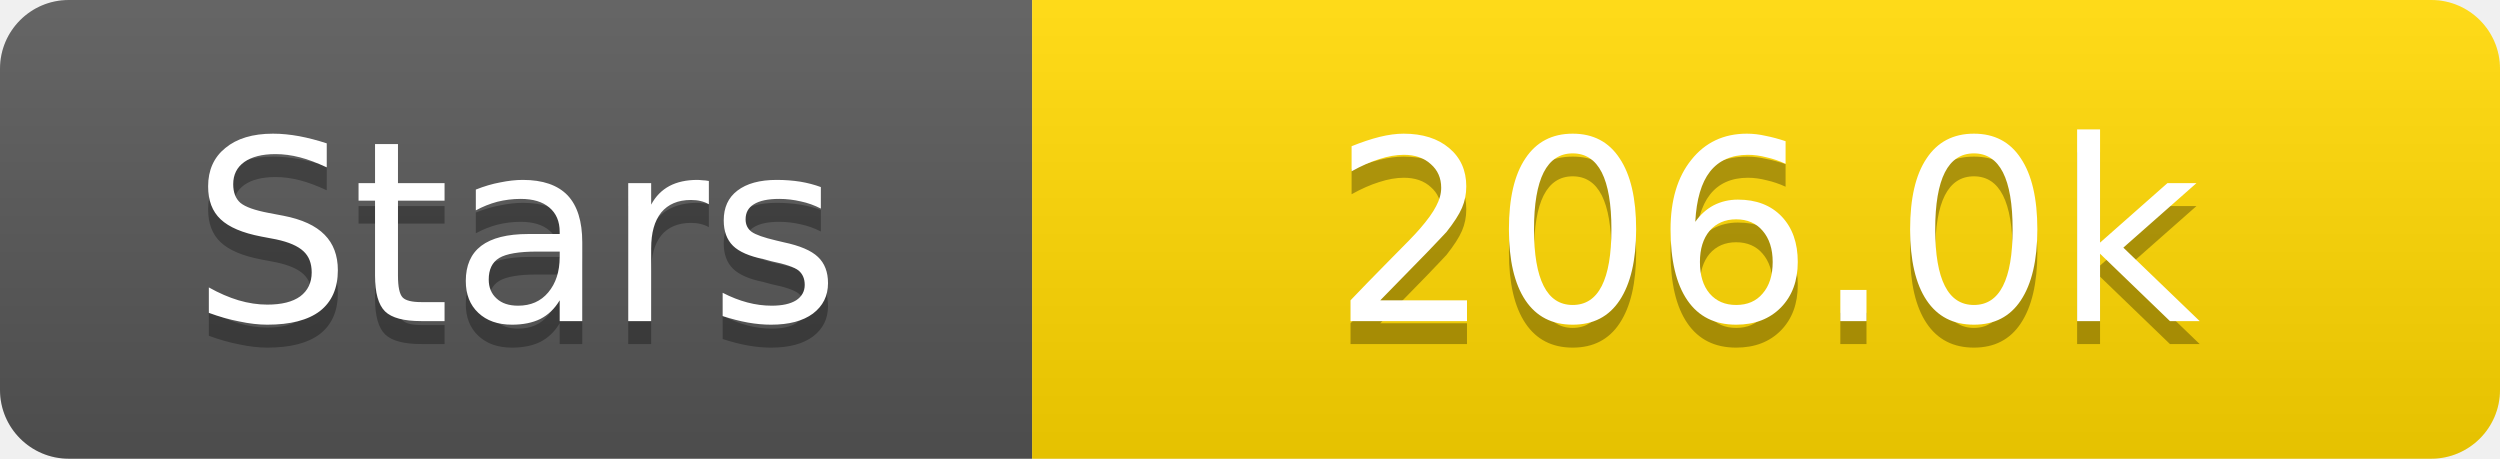
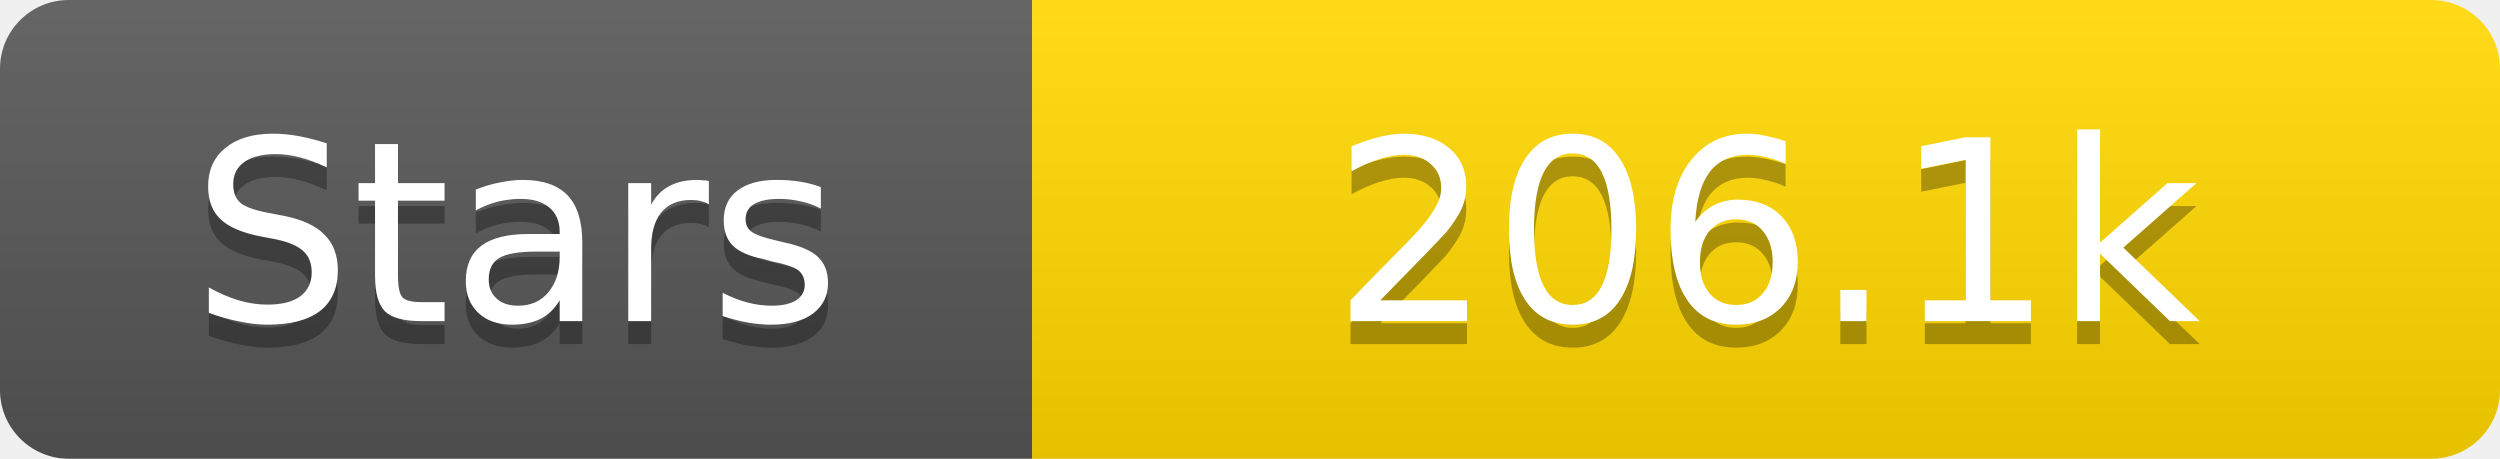
<svg xmlns="http://www.w3.org/2000/svg" width="109" height="20">
  <linearGradient id="s" x2="0" y2="100%">
    <stop offset="0" stop-color="#fff" stop-opacity=".1" />
    <stop offset="1" stop-opacity=".1" />
  </linearGradient>
  <clipPath id="r">
    <rect width="109" height="20" rx="3" fill="#fff" />
  </clipPath>
  <g clip-path="url(#r)">
    <rect width="45" height="20" fill="#555" />
    <rect x="45" width="64" height="20" fill="#ffd700" />
    <rect width="109" height="20" fill="url(#s)" />
  </g>
  <g fill="#fff" text-anchor="middle" font-family="Verdana,Geneva,DejaVu Sans,sans-serif" text-rendering="geometricPrecision" font-size="11">
    <text x="22.5" y="15" fill="#010101" fill-opacity=".3">Stars</text>
    <text x="22.5" y="14">Stars</text>
-     <text x="77.0" y="15" fill="#010101" fill-opacity=".3">206.0k</text>
-     <text x="77.0" y="14">206.0k</text>
+     <text x="77.0" y="15" fill="#010101" fill-opacity=".3">206.1k</text>
+     <text x="77.0" y="14">206.1k</text>
  </g>
</svg>
